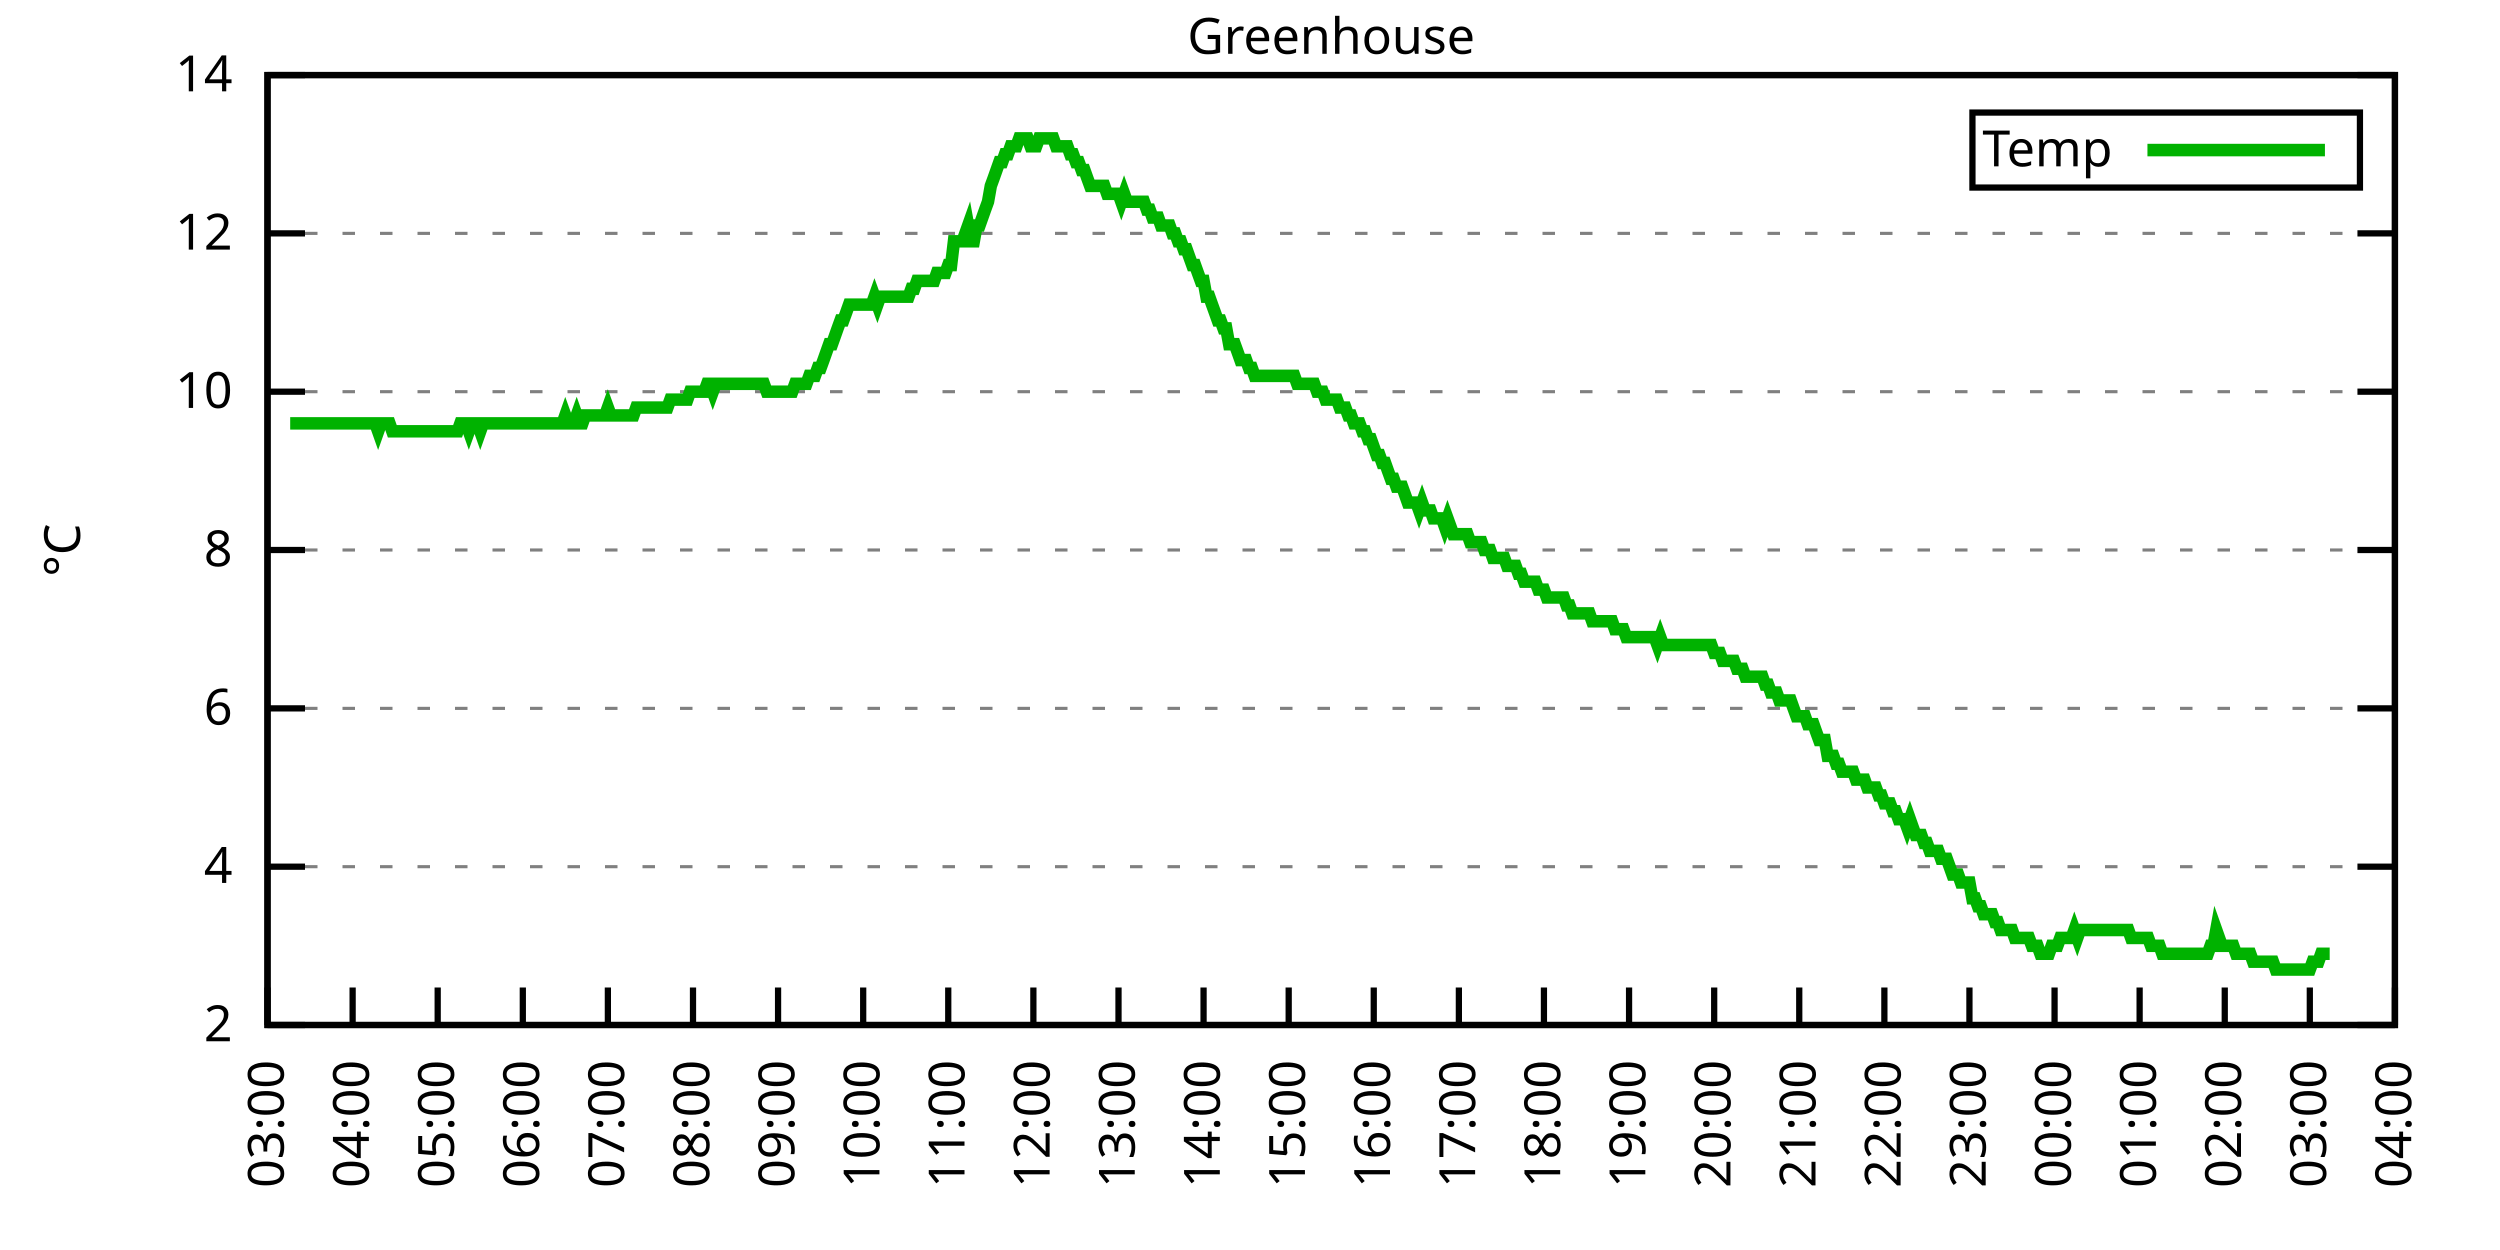
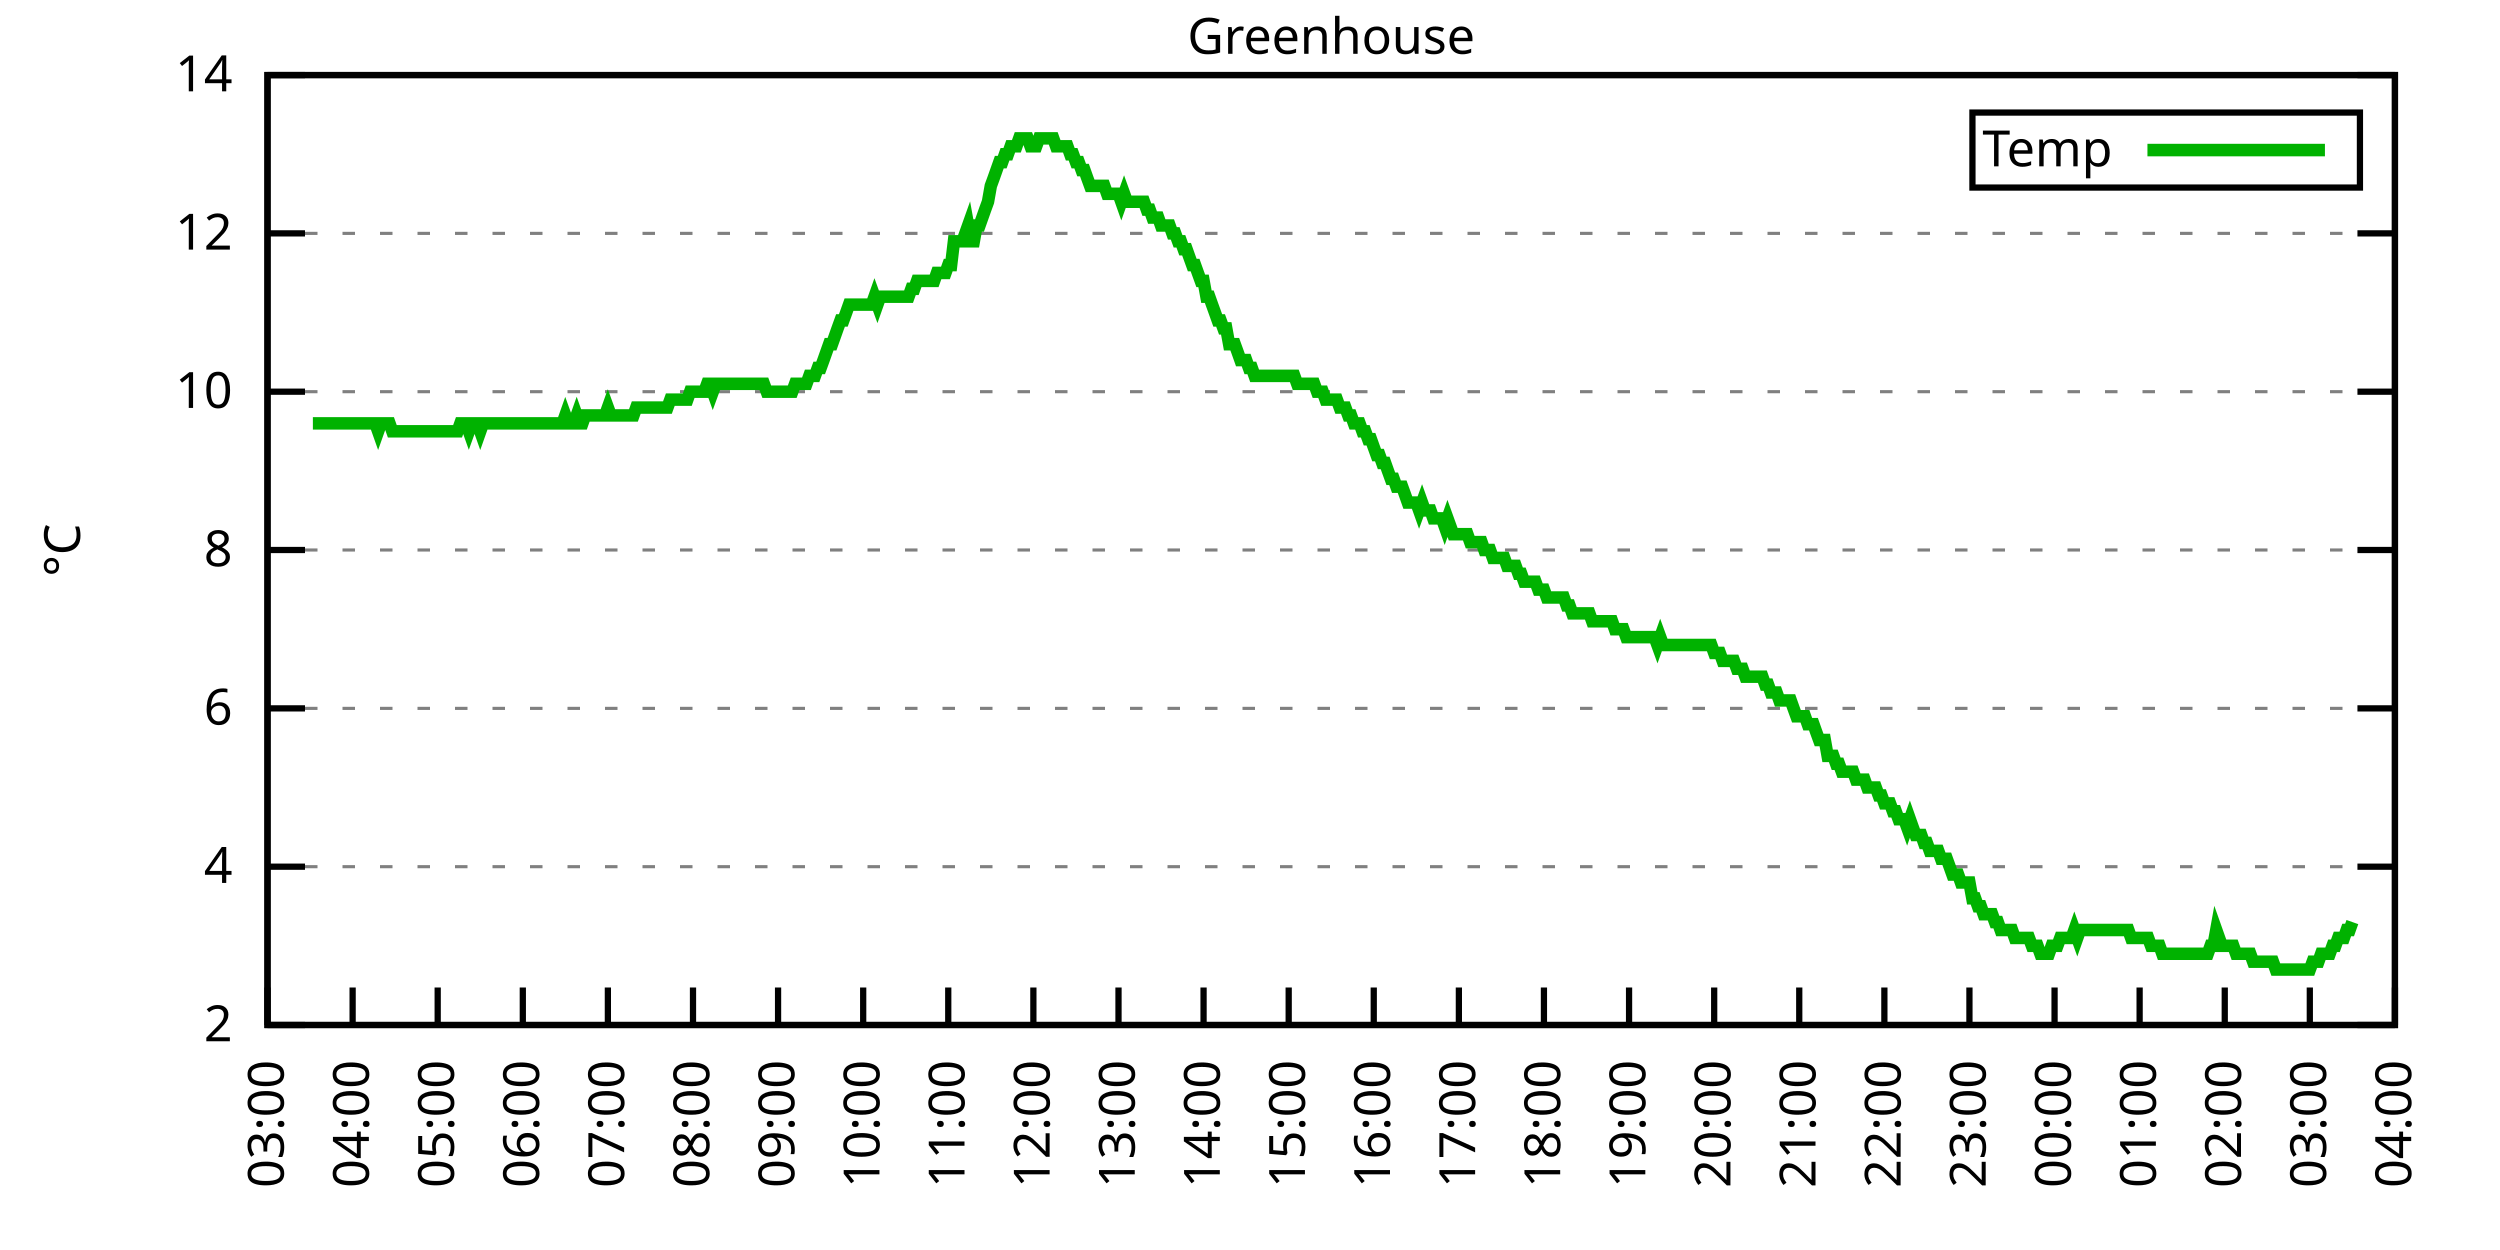
<svg xmlns="http://www.w3.org/2000/svg" xmlns:xlink="http://www.w3.org/1999/xlink" width="400" height="200" viewBox="0 0 400 200">
  <g id="gnuplot_canvas">
    <rect x="0" y="0" width="400" height="200" fill="none" />
    <defs>
      <circle id="gpDot" r="0.5" stroke-width="0.5" stroke="currentColor" />
      <path id="gpPt0" stroke-width="0.333" stroke="currentColor" d="M-1,0 h2 M0,-1 v2" />
      <path id="gpPt1" stroke-width="0.333" stroke="currentColor" d="M-1,-1 L1,1 M1,-1 L-1,1" />
      <path id="gpPt2" stroke-width="0.333" stroke="currentColor" d="M-1,0 L1,0 M0,-1 L0,1 M-1,-1 L1,1 M-1,1 L1,-1" />
      <rect id="gpPt3" stroke-width="0.333" stroke="currentColor" x="-1" y="-1" width="2" height="2" />
      <rect id="gpPt4" stroke-width="0.333" stroke="currentColor" fill="currentColor" x="-1" y="-1" width="2" height="2" />
      <circle id="gpPt5" stroke-width="0.333" stroke="currentColor" cx="0" cy="0" r="1" />
      <use xlink:href="#gpPt5" id="gpPt6" fill="currentColor" stroke="none" />
      <path id="gpPt7" stroke-width="0.333" stroke="currentColor" d="M0,-1.33 L-1.33,0.67 L1.33,0.67 z" />
      <use xlink:href="#gpPt7" id="gpPt8" fill="currentColor" stroke="none" />
      <use xlink:href="#gpPt7" id="gpPt9" stroke="currentColor" transform="rotate(180)" />
      <use xlink:href="#gpPt9" id="gpPt10" fill="currentColor" stroke="none" />
      <use xlink:href="#gpPt3" id="gpPt11" stroke="currentColor" transform="rotate(45)" />
      <use xlink:href="#gpPt11" id="gpPt12" fill="currentColor" stroke="none" />
      <path id="gpPt13" stroke-width="0.333" stroke="currentColor" d="M0,1.330 L1.265,0.411 L0.782,-1.067 L-0.782,-1.076 L-1.265,0.411 z" />
      <use xlink:href="#gpPt13" id="gpPt14" fill="currentColor" stroke="none" />
      <filter id="textbox" filterUnits="objectBoundingBox" x="0" y="0" height="1" width="1">
        <feFlood flood-color="white" flood-opacity="1" result="bgnd" />
        <feComposite in="SourceGraphic" in2="bgnd" operator="atop" />
      </filter>
      <filter id="greybox" filterUnits="objectBoundingBox" x="0" y="0" height="1" width="1">
        <feFlood flood-color="lightgrey" flood-opacity="1" result="grey" />
        <feComposite in="SourceGraphic" in2="grey" operator="atop" />
      </filter>
    </defs>
    <g fill="none" color="white" stroke="currentColor" stroke-width="1.00" stroke-linecap="butt" stroke-linejoin="miter">
</g>
    <g fill="none" color="black" stroke="currentColor" stroke-width="1.00" stroke-linecap="butt" stroke-linejoin="miter">
      <g stroke="none" shape-rendering="crispEdges">
        <polygon fill="rgb(255, 255, 255)" points="42.80,164.00 383.18,164.00 383.18,12.02 42.80,12.02 " />
      </g>
    </g>
    <g fill="none" color="black" stroke="currentColor" stroke-width="1.00" stroke-linecap="butt" stroke-linejoin="miter">
</g>
    <g fill="none" color="black" stroke="black" stroke-width="0.50" stroke-linecap="butt" stroke-linejoin="miter">
</g>
    <g fill="none" color="gray" stroke="currentColor" stroke-width="0.50" stroke-linecap="butt" stroke-linejoin="miter">
      <path stroke="gray" stroke-dasharray="2,4" class="gridline" d="M42.80,164.00 L383.19,164.00  " />
    </g>
    <g fill="none" color="gray" stroke="gray" stroke-width="1.00" stroke-linecap="butt" stroke-linejoin="miter">
</g>
    <g fill="none" color="black" stroke="currentColor" stroke-width="1.00" stroke-linecap="butt" stroke-linejoin="miter">
      <path stroke="black" d="M42.80,164.00 L48.80,164.00 M383.19,164.00 L377.19,164.00  " />
      <g transform="translate(37.20,166.60)" stroke="none" fill="black" font-family="Sans" font-size="8.00" text-anchor="end">
        <text>
          <tspan font-family="Sans"> 2</tspan>
        </text>
      </g>
    </g>
    <g fill="none" color="black" stroke="currentColor" stroke-width="1.00" stroke-linecap="butt" stroke-linejoin="miter">
</g>
    <g fill="none" color="black" stroke="black" stroke-width="0.50" stroke-linecap="butt" stroke-linejoin="miter">
</g>
    <g fill="none" color="gray" stroke="currentColor" stroke-width="0.50" stroke-linecap="butt" stroke-linejoin="miter">
      <path stroke="gray" stroke-dasharray="2,4" class="gridline" d="M42.80,138.67 L383.19,138.67  " />
    </g>
    <g fill="none" color="gray" stroke="gray" stroke-width="1.00" stroke-linecap="butt" stroke-linejoin="miter">
</g>
    <g fill="none" color="black" stroke="currentColor" stroke-width="1.00" stroke-linecap="butt" stroke-linejoin="miter">
      <path stroke="black" d="M42.80,138.67 L48.80,138.67 M383.19,138.67 L377.19,138.67  " />
      <g transform="translate(37.20,141.27)" stroke="none" fill="black" font-family="Sans" font-size="8.00" text-anchor="end">
        <text>
          <tspan font-family="Sans"> 4</tspan>
        </text>
      </g>
    </g>
    <g fill="none" color="black" stroke="currentColor" stroke-width="1.00" stroke-linecap="butt" stroke-linejoin="miter">
</g>
    <g fill="none" color="black" stroke="black" stroke-width="0.50" stroke-linecap="butt" stroke-linejoin="miter">
</g>
    <g fill="none" color="gray" stroke="currentColor" stroke-width="0.50" stroke-linecap="butt" stroke-linejoin="miter">
      <path stroke="gray" stroke-dasharray="2,4" class="gridline" d="M42.80,113.34 L383.19,113.34  " />
    </g>
    <g fill="none" color="gray" stroke="gray" stroke-width="1.00" stroke-linecap="butt" stroke-linejoin="miter">
</g>
    <g fill="none" color="black" stroke="currentColor" stroke-width="1.00" stroke-linecap="butt" stroke-linejoin="miter">
      <path stroke="black" d="M42.80,113.34 L48.80,113.34 M383.19,113.34 L377.19,113.34  " />
      <g transform="translate(37.20,115.94)" stroke="none" fill="black" font-family="Sans" font-size="8.00" text-anchor="end">
        <text>
          <tspan font-family="Sans"> 6</tspan>
        </text>
      </g>
    </g>
    <g fill="none" color="black" stroke="currentColor" stroke-width="1.00" stroke-linecap="butt" stroke-linejoin="miter">
</g>
    <g fill="none" color="black" stroke="black" stroke-width="0.50" stroke-linecap="butt" stroke-linejoin="miter">
</g>
    <g fill="none" color="gray" stroke="currentColor" stroke-width="0.50" stroke-linecap="butt" stroke-linejoin="miter">
      <path stroke="gray" stroke-dasharray="2,4" class="gridline" d="M42.80,88.00 L383.19,88.00  " />
    </g>
    <g fill="none" color="gray" stroke="gray" stroke-width="1.00" stroke-linecap="butt" stroke-linejoin="miter">
</g>
    <g fill="none" color="black" stroke="currentColor" stroke-width="1.00" stroke-linecap="butt" stroke-linejoin="miter">
      <path stroke="black" d="M42.80,88.00 L48.80,88.00 M383.19,88.00 L377.19,88.00  " />
      <g transform="translate(37.20,90.60)" stroke="none" fill="black" font-family="Sans" font-size="8.00" text-anchor="end">
        <text>
          <tspan font-family="Sans"> 8</tspan>
        </text>
      </g>
    </g>
    <g fill="none" color="black" stroke="currentColor" stroke-width="1.00" stroke-linecap="butt" stroke-linejoin="miter">
</g>
    <g fill="none" color="black" stroke="black" stroke-width="0.50" stroke-linecap="butt" stroke-linejoin="miter">
</g>
    <g fill="none" color="gray" stroke="currentColor" stroke-width="0.50" stroke-linecap="butt" stroke-linejoin="miter">
      <path stroke="gray" stroke-dasharray="2,4" class="gridline" d="M42.80,62.67 L383.19,62.67  " />
    </g>
    <g fill="none" color="gray" stroke="gray" stroke-width="1.00" stroke-linecap="butt" stroke-linejoin="miter">
</g>
    <g fill="none" color="black" stroke="currentColor" stroke-width="1.00" stroke-linecap="butt" stroke-linejoin="miter">
      <path stroke="black" d="M42.80,62.67 L48.80,62.67 M383.19,62.67 L377.19,62.67  " />
      <g transform="translate(37.20,65.27)" stroke="none" fill="black" font-family="Sans" font-size="8.00" text-anchor="end">
        <text>
          <tspan font-family="Sans"> 10</tspan>
        </text>
      </g>
    </g>
    <g fill="none" color="black" stroke="currentColor" stroke-width="1.00" stroke-linecap="butt" stroke-linejoin="miter">
</g>
    <g fill="none" color="black" stroke="black" stroke-width="0.50" stroke-linecap="butt" stroke-linejoin="miter">
</g>
    <g fill="none" color="gray" stroke="currentColor" stroke-width="0.50" stroke-linecap="butt" stroke-linejoin="miter">
      <path stroke="gray" stroke-dasharray="2,4" class="gridline" d="M42.80,37.34 L383.19,37.34  " />
    </g>
    <g fill="none" color="gray" stroke="gray" stroke-width="1.00" stroke-linecap="butt" stroke-linejoin="miter">
</g>
    <g fill="none" color="black" stroke="currentColor" stroke-width="1.00" stroke-linecap="butt" stroke-linejoin="miter">
      <path stroke="black" d="M42.80,37.34 L48.80,37.34 M383.19,37.34 L377.19,37.34  " />
      <g transform="translate(37.20,39.94)" stroke="none" fill="black" font-family="Sans" font-size="8.00" text-anchor="end">
        <text>
          <tspan font-family="Sans"> 12</tspan>
        </text>
      </g>
    </g>
    <g fill="none" color="black" stroke="currentColor" stroke-width="1.00" stroke-linecap="butt" stroke-linejoin="miter">
</g>
    <g fill="none" color="black" stroke="black" stroke-width="0.50" stroke-linecap="butt" stroke-linejoin="miter">
</g>
    <g fill="none" color="gray" stroke="currentColor" stroke-width="0.50" stroke-linecap="butt" stroke-linejoin="miter">
      <path stroke="gray" stroke-dasharray="2,4" class="gridline" d="M42.80,12.01 L383.19,12.01  " />
    </g>
    <g fill="none" color="gray" stroke="gray" stroke-width="1.00" stroke-linecap="butt" stroke-linejoin="miter">
</g>
    <g fill="none" color="black" stroke="currentColor" stroke-width="1.00" stroke-linecap="butt" stroke-linejoin="miter">
      <path stroke="black" d="M42.80,12.01 L48.80,12.01 M383.19,12.01 L377.19,12.01  " />
      <g transform="translate(37.20,14.61)" stroke="none" fill="black" font-family="Sans" font-size="8.00" text-anchor="end">
        <text>
          <tspan font-family="Sans"> 14</tspan>
        </text>
      </g>
    </g>
    <g fill="none" color="black" stroke="currentColor" stroke-width="1.00" stroke-linecap="butt" stroke-linejoin="miter">
      <path stroke="black" d="M42.80,164.00 L42.80,158.00  " />
      <g transform="translate(45.40,169.60) rotate(270.00)" stroke="none" fill="black" font-family="Sans" font-size="8.00" text-anchor="end">
        <text>
          <tspan font-family="Sans">03:00</tspan>
        </text>
      </g>
    </g>
    <g fill="none" color="black" stroke="currentColor" stroke-width="1.00" stroke-linecap="butt" stroke-linejoin="miter">
      <path stroke="black" d="M56.42,164.00 L56.42,158.00  " />
      <g transform="translate(59.02,169.60) rotate(270.00)" stroke="none" fill="black" font-family="Sans" font-size="8.00" text-anchor="end">
        <text>
          <tspan font-family="Sans">04:00</tspan>
        </text>
      </g>
    </g>
    <g fill="none" color="black" stroke="currentColor" stroke-width="1.00" stroke-linecap="butt" stroke-linejoin="miter">
      <path stroke="black" d="M70.03,164.00 L70.03,158.00  " />
      <g transform="translate(72.63,169.60) rotate(270.00)" stroke="none" fill="black" font-family="Sans" font-size="8.00" text-anchor="end">
        <text>
          <tspan font-family="Sans">05:00</tspan>
        </text>
      </g>
    </g>
    <g fill="none" color="black" stroke="currentColor" stroke-width="1.00" stroke-linecap="butt" stroke-linejoin="miter">
      <path stroke="black" d="M83.65,164.00 L83.65,158.00  " />
      <g transform="translate(86.25,169.60) rotate(270.00)" stroke="none" fill="black" font-family="Sans" font-size="8.00" text-anchor="end">
        <text>
          <tspan font-family="Sans">06:00</tspan>
        </text>
      </g>
    </g>
    <g fill="none" color="black" stroke="currentColor" stroke-width="1.00" stroke-linecap="butt" stroke-linejoin="miter">
      <path stroke="black" d="M97.26,164.00 L97.26,158.00  " />
      <g transform="translate(99.86,169.60) rotate(270.00)" stroke="none" fill="black" font-family="Sans" font-size="8.00" text-anchor="end">
        <text>
          <tspan font-family="Sans">07:00</tspan>
        </text>
      </g>
    </g>
    <g fill="none" color="black" stroke="currentColor" stroke-width="1.00" stroke-linecap="butt" stroke-linejoin="miter">
      <path stroke="black" d="M110.88,164.00 L110.88,158.00  " />
      <g transform="translate(113.48,169.60) rotate(270.00)" stroke="none" fill="black" font-family="Sans" font-size="8.00" text-anchor="end">
        <text>
          <tspan font-family="Sans">08:00</tspan>
        </text>
      </g>
    </g>
    <g fill="none" color="black" stroke="currentColor" stroke-width="1.00" stroke-linecap="butt" stroke-linejoin="miter">
      <path stroke="black" d="M124.49,164.00 L124.49,158.00  " />
      <g transform="translate(127.09,169.60) rotate(270.00)" stroke="none" fill="black" font-family="Sans" font-size="8.00" text-anchor="end">
        <text>
          <tspan font-family="Sans">09:00</tspan>
        </text>
      </g>
    </g>
    <g fill="none" color="black" stroke="currentColor" stroke-width="1.00" stroke-linecap="butt" stroke-linejoin="miter">
      <path stroke="black" d="M138.11,164.00 L138.11,158.00  " />
      <g transform="translate(140.71,169.60) rotate(270.00)" stroke="none" fill="black" font-family="Sans" font-size="8.00" text-anchor="end">
        <text>
          <tspan font-family="Sans">10:00</tspan>
        </text>
      </g>
    </g>
    <g fill="none" color="black" stroke="currentColor" stroke-width="1.00" stroke-linecap="butt" stroke-linejoin="miter">
      <path stroke="black" d="M151.72,164.00 L151.72,158.00  " />
      <g transform="translate(154.32,169.60) rotate(270.00)" stroke="none" fill="black" font-family="Sans" font-size="8.00" text-anchor="end">
        <text>
          <tspan font-family="Sans">11:00</tspan>
        </text>
      </g>
    </g>
    <g fill="none" color="black" stroke="currentColor" stroke-width="1.00" stroke-linecap="butt" stroke-linejoin="miter">
      <path stroke="black" d="M165.34,164.00 L165.34,158.00  " />
      <g transform="translate(167.94,169.60) rotate(270.00)" stroke="none" fill="black" font-family="Sans" font-size="8.00" text-anchor="end">
        <text>
          <tspan font-family="Sans">12:00</tspan>
        </text>
      </g>
    </g>
    <g fill="none" color="black" stroke="currentColor" stroke-width="1.00" stroke-linecap="butt" stroke-linejoin="miter">
      <path stroke="black" d="M178.96,164.00 L178.96,158.00  " />
      <g transform="translate(181.56,169.60) rotate(270.00)" stroke="none" fill="black" font-family="Sans" font-size="8.00" text-anchor="end">
        <text>
          <tspan font-family="Sans">13:00</tspan>
        </text>
      </g>
    </g>
    <g fill="none" color="black" stroke="currentColor" stroke-width="1.00" stroke-linecap="butt" stroke-linejoin="miter">
      <path stroke="black" d="M192.57,164.00 L192.57,158.00  " />
      <g transform="translate(195.17,169.60) rotate(270.00)" stroke="none" fill="black" font-family="Sans" font-size="8.00" text-anchor="end">
        <text>
          <tspan font-family="Sans">14:00</tspan>
        </text>
      </g>
    </g>
    <g fill="none" color="black" stroke="currentColor" stroke-width="1.00" stroke-linecap="butt" stroke-linejoin="miter">
      <path stroke="black" d="M206.19,164.00 L206.19,158.00  " />
      <g transform="translate(208.79,169.60) rotate(270.00)" stroke="none" fill="black" font-family="Sans" font-size="8.00" text-anchor="end">
        <text>
          <tspan font-family="Sans">15:00</tspan>
        </text>
      </g>
    </g>
    <g fill="none" color="black" stroke="currentColor" stroke-width="1.00" stroke-linecap="butt" stroke-linejoin="miter">
      <path stroke="black" d="M219.80,164.00 L219.80,158.00  " />
      <g transform="translate(222.40,169.60) rotate(270.00)" stroke="none" fill="black" font-family="Sans" font-size="8.00" text-anchor="end">
        <text>
          <tspan font-family="Sans">16:00</tspan>
        </text>
      </g>
    </g>
    <g fill="none" color="black" stroke="currentColor" stroke-width="1.00" stroke-linecap="butt" stroke-linejoin="miter">
      <path stroke="black" d="M233.42,164.00 L233.42,158.00  " />
      <g transform="translate(236.02,169.60) rotate(270.00)" stroke="none" fill="black" font-family="Sans" font-size="8.00" text-anchor="end">
        <text>
          <tspan font-family="Sans">17:00</tspan>
        </text>
      </g>
    </g>
    <g fill="none" color="black" stroke="currentColor" stroke-width="1.00" stroke-linecap="butt" stroke-linejoin="miter">
      <path stroke="black" d="M247.03,164.00 L247.03,158.00  " />
      <g transform="translate(249.63,169.60) rotate(270.00)" stroke="none" fill="black" font-family="Sans" font-size="8.00" text-anchor="end">
        <text>
          <tspan font-family="Sans">18:00</tspan>
        </text>
      </g>
    </g>
    <g fill="none" color="black" stroke="currentColor" stroke-width="1.00" stroke-linecap="butt" stroke-linejoin="miter">
      <path stroke="black" d="M260.65,164.00 L260.65,158.00  " />
      <g transform="translate(263.25,169.60) rotate(270.00)" stroke="none" fill="black" font-family="Sans" font-size="8.00" text-anchor="end">
        <text>
          <tspan font-family="Sans">19:00</tspan>
        </text>
      </g>
    </g>
    <g fill="none" color="black" stroke="currentColor" stroke-width="1.00" stroke-linecap="butt" stroke-linejoin="miter">
      <path stroke="black" d="M274.27,164.00 L274.27,158.00  " />
      <g transform="translate(276.87,169.60) rotate(270.00)" stroke="none" fill="black" font-family="Sans" font-size="8.00" text-anchor="end">
        <text>
          <tspan font-family="Sans">20:00</tspan>
        </text>
      </g>
    </g>
    <g fill="none" color="black" stroke="currentColor" stroke-width="1.00" stroke-linecap="butt" stroke-linejoin="miter">
      <path stroke="black" d="M287.88,164.00 L287.88,158.00  " />
      <g transform="translate(290.48,169.60) rotate(270.00)" stroke="none" fill="black" font-family="Sans" font-size="8.00" text-anchor="end">
        <text>
          <tspan font-family="Sans">21:00</tspan>
        </text>
      </g>
    </g>
    <g fill="none" color="black" stroke="currentColor" stroke-width="1.00" stroke-linecap="butt" stroke-linejoin="miter">
      <path stroke="black" d="M301.50,164.00 L301.50,158.00  " />
      <g transform="translate(304.10,169.60) rotate(270.00)" stroke="none" fill="black" font-family="Sans" font-size="8.00" text-anchor="end">
        <text>
          <tspan font-family="Sans">22:00</tspan>
        </text>
      </g>
    </g>
    <g fill="none" color="black" stroke="currentColor" stroke-width="1.00" stroke-linecap="butt" stroke-linejoin="miter">
      <path stroke="black" d="M315.11,164.00 L315.11,158.00  " />
      <g transform="translate(317.71,169.60) rotate(270.00)" stroke="none" fill="black" font-family="Sans" font-size="8.00" text-anchor="end">
        <text>
          <tspan font-family="Sans">23:00</tspan>
        </text>
      </g>
    </g>
    <g fill="none" color="black" stroke="currentColor" stroke-width="1.00" stroke-linecap="butt" stroke-linejoin="miter">
      <path stroke="black" d="M328.73,164.00 L328.73,158.00  " />
      <g transform="translate(331.33,169.60) rotate(270.00)" stroke="none" fill="black" font-family="Sans" font-size="8.00" text-anchor="end">
        <text>
          <tspan font-family="Sans">00:00</tspan>
        </text>
      </g>
    </g>
    <g fill="none" color="black" stroke="currentColor" stroke-width="1.00" stroke-linecap="butt" stroke-linejoin="miter">
      <path stroke="black" d="M342.34,164.00 L342.34,158.00  " />
      <g transform="translate(344.94,169.60) rotate(270.00)" stroke="none" fill="black" font-family="Sans" font-size="8.00" text-anchor="end">
        <text>
          <tspan font-family="Sans">01:00</tspan>
        </text>
      </g>
    </g>
    <g fill="none" color="black" stroke="currentColor" stroke-width="1.00" stroke-linecap="butt" stroke-linejoin="miter">
      <path stroke="black" d="M355.96,164.00 L355.96,158.00  " />
      <g transform="translate(358.56,169.60) rotate(270.00)" stroke="none" fill="black" font-family="Sans" font-size="8.00" text-anchor="end">
        <text>
          <tspan font-family="Sans">02:00</tspan>
        </text>
      </g>
    </g>
    <g fill="none" color="black" stroke="currentColor" stroke-width="1.00" stroke-linecap="butt" stroke-linejoin="miter">
      <path stroke="black" d="M369.57,164.00 L369.57,158.00  " />
      <g transform="translate(372.17,169.60) rotate(270.00)" stroke="none" fill="black" font-family="Sans" font-size="8.00" text-anchor="end">
        <text>
          <tspan font-family="Sans">03:00</tspan>
        </text>
      </g>
    </g>
    <g fill="none" color="black" stroke="currentColor" stroke-width="1.00" stroke-linecap="butt" stroke-linejoin="miter">
      <path stroke="black" d="M383.19,164.00 L383.19,158.00  " />
      <g transform="translate(385.79,169.60) rotate(270.00)" stroke="none" fill="black" font-family="Sans" font-size="8.00" text-anchor="end">
        <text>
          <tspan font-family="Sans">04:00</tspan>
        </text>
      </g>
    </g>
    <g fill="none" color="black" stroke="currentColor" stroke-width="1.00" stroke-linecap="butt" stroke-linejoin="miter">
</g>
    <g fill="none" color="black" stroke="currentColor" stroke-width="1.00" stroke-linecap="butt" stroke-linejoin="miter">
      <path stroke="black" d="M42.80,12.01 L42.80,164.00 L383.19,164.00 L383.19,12.01 L42.80,12.01 Z  " />
    </g>
    <g fill="none" color="black" stroke="currentColor" stroke-width="1.00" stroke-linecap="butt" stroke-linejoin="miter">
</g>
    <g fill="none" color="black" stroke="currentColor" stroke-width="1.00" stroke-linecap="butt" stroke-linejoin="miter">
      <path stroke="black" d="M315.59,30.01 L315.59,18.01 L377.59,18.01 L377.59,30.01 L315.59,30.01 Z  " />
    </g>
    <g id="Greenhouse_plot_1">
      <g fill="none" color="white" stroke="black" stroke-width="2.00" stroke-linecap="butt" stroke-linejoin="miter">
</g>
      <g fill="none" color="black" stroke="currentColor" stroke-width="2.00" stroke-linecap="butt" stroke-linejoin="miter">
        <g transform="translate(337.99,26.61)" stroke="none" fill="black" font-family="Sans" font-size="8.00" text-anchor="end">
          <text>
            <tspan font-family="Sans">Temp</tspan>
          </text>
        </g>
      </g>
      <g fill="none" color="black" stroke="currentColor" stroke-width="2.00" stroke-linecap="butt" stroke-linejoin="miter">
-         <path stroke="rgb(  0, 178,   0)" d="M343.59,24.01 L371.99,24.01 M46.43,67.74 L46.88,67.74 L47.34,67.74 L47.79,67.74 L48.25,67.74 L48.70,67.74   L49.15,67.74 L49.61,67.74 L50.06,67.74 L50.52,67.74 L50.97,67.74 L51.42,67.74 L51.88,67.74 L52.33,67.74   L52.78,67.74 L53.24,67.74 L53.69,67.74 L54.15,67.74 L54.60,67.74 L55.05,67.74 L55.51,67.74 L55.96,67.74   L56.42,67.74 L56.87,67.74 L57.32,67.74 L57.78,67.74 L58.23,67.74 L58.68,67.74 L59.14,67.74 L59.59,67.74   L60.05,67.74 L60.50,69.01 L60.95,67.74 L61.41,67.74 L61.86,67.74 L62.32,67.74 L62.77,69.01 L63.22,69.01   L63.68,69.01 L64.13,69.01 L64.58,69.01 L65.04,69.01 L65.49,69.01 L65.95,69.01 L66.40,69.01 L66.85,69.01   L67.31,69.01 L67.76,69.01 L68.22,69.01 L68.67,69.01 L69.12,69.01 L69.58,69.01 L70.03,69.01 L70.49,69.01   L70.94,69.01 L71.39,69.01 L71.85,69.01 L72.30,69.01 L72.75,69.01 L73.21,69.01 L73.66,67.74 L74.12,67.74   L74.57,67.74 L75.02,69.01 L75.48,67.74 L75.93,67.74 L76.39,67.74 L76.84,69.01 L77.29,67.74 L77.75,67.74   L78.20,67.74 L78.65,67.74 L79.11,67.74 L79.56,67.74 L80.02,67.74 L80.47,67.74 L80.92,67.74 L81.38,67.74   L81.83,67.74 L82.29,67.74 L82.74,67.74 L83.19,67.74 L83.65,67.74 L84.10,67.74 L84.55,67.74 L85.01,67.74   L85.46,67.74 L85.92,67.74 L86.37,67.74 L86.82,67.74 L87.28,67.74 L87.73,67.74 L88.19,67.74 L88.64,67.74   L89.09,67.74 L89.55,67.74 L90.00,67.74 L90.45,66.47 L90.91,67.74 L91.36,67.74 L91.82,67.74 L92.27,66.47   L92.72,67.74 L93.18,67.74 L93.63,66.47 L94.09,66.47 L94.54,66.47 L94.99,66.47 L95.45,66.47 L95.90,66.47   L96.35,66.47 L96.81,66.47 L97.26,65.21 L97.72,66.47 L98.17,66.47 L98.62,66.47 L99.08,66.47 L99.53,66.47   L99.99,66.47 L100.44,66.47 L100.89,66.47 L101.35,66.47 L101.80,65.21 L102.25,65.21 L102.71,65.21 L103.16,65.21   L103.62,65.21 L104.07,65.21 L104.52,65.21 L104.98,65.21 L105.43,65.21 L105.89,65.21 L106.34,65.21 L106.79,65.21   L107.25,63.94 L107.70,63.94 L108.15,63.94 L108.61,63.94 L109.06,63.94 L109.52,63.94 L109.97,63.94 L110.42,62.67   L110.88,62.67 L111.33,62.67 L111.79,62.67 L112.24,62.67 L112.69,62.67 L113.15,61.41 L113.60,61.41 L114.05,62.67   L114.51,61.41 L114.96,61.41 L115.42,61.41 L115.87,61.41 L116.32,61.41 L116.78,61.41 L117.23,61.41 L117.69,61.41   L118.14,61.41 L118.59,61.41 L119.05,61.41 L119.50,61.41 L119.96,61.41 L120.41,61.41 L120.86,61.41 L121.32,61.41   L121.77,61.41 L122.22,61.41 L122.68,62.67 L123.13,62.67 L123.59,62.67 L124.04,62.67 L124.49,62.67 L124.95,62.67   L125.40,62.67 L125.86,62.67 L126.31,62.67 L126.76,62.67 L127.22,61.41 L127.67,61.41 L128.12,61.41 L128.58,61.41   L129.03,61.41 L129.49,60.14 L129.94,60.14 L130.39,60.14 L130.85,58.87 L131.30,58.87 L131.76,57.61 L132.21,56.34   L132.66,55.07 L133.12,55.07 L133.57,53.81 L134.02,52.54 L134.48,51.27 L134.93,51.27 L135.39,50.01 L135.84,48.74   L136.29,48.74 L136.75,48.74 L137.20,48.74 L137.66,48.74 L138.11,48.74 L138.56,48.74 L139.02,48.74 L139.47,48.74   L139.92,47.47 L140.38,48.74 L140.83,47.47 L141.29,47.47 L141.74,47.47 L142.19,47.47 L142.65,47.47 L143.10,47.47   L143.56,47.47 L144.01,47.47 L144.46,47.47 L144.92,47.47 L145.37,47.47 L145.82,46.21 L146.28,46.21 L146.73,44.94   L147.19,44.94 L147.64,44.94 L148.09,44.94 L148.55,44.94 L149.00,44.94 L149.46,44.94 L149.91,43.67 L150.36,43.67   L150.82,43.67 L151.27,43.67 L151.72,42.41 L152.18,42.41 L152.63,38.61 L153.09,38.61 L153.54,38.61 L153.99,38.61   L154.45,37.34 L154.90,36.08 L155.36,38.61 L155.81,38.61 L156.26,36.08 L156.72,36.08 L157.17,34.81 L157.62,33.54   L158.08,32.28 L158.53,29.74 L158.99,28.48 L159.44,27.21 L159.89,25.94 L160.35,25.94 L160.80,24.68 L161.26,24.68   L161.71,23.41 L162.16,23.41 L162.62,23.41 L163.07,22.14 L163.52,22.14 L163.98,22.14 L164.43,22.14 L164.89,23.41   L165.34,23.41 L165.79,23.41 L166.25,22.14 L166.70,22.14 L167.16,22.14 L167.61,22.14 L168.06,22.14 L168.52,22.14   L168.97,23.41 L169.43,23.41 L169.88,23.41 L170.33,23.41 L170.79,23.41 L171.24,24.68 L171.69,24.68 L172.15,25.94   L172.60,25.94 L173.06,27.21 L173.51,27.21 L173.96,28.48 L174.42,29.74 L174.87,29.74 L175.33,29.74 L175.78,29.74   L176.23,29.74 L176.69,29.74 L177.14,31.01 L177.59,31.01 L178.05,31.01 L178.50,31.01 L178.96,31.01 L179.41,32.28   L179.86,31.01 L180.32,32.28 L180.77,32.28 L181.23,32.28 L181.68,32.28 L182.13,32.28 L182.59,32.28 L183.04,32.28   L183.49,33.54 L183.95,33.54 L184.40,34.81 L184.86,34.81 L185.31,34.81 L185.76,36.08 L186.22,36.08 L186.67,36.08   L187.13,36.08 L187.58,37.34 L188.03,37.34 L188.49,38.61 L188.94,38.61 L189.39,39.87 L189.85,39.87 L190.30,41.14   L190.76,42.41 L191.21,42.41 L191.66,43.67 L192.12,44.94 L192.57,44.94 L193.03,47.47 L193.48,47.47 L193.93,48.74   L194.39,50.01 L194.84,51.27 L195.29,51.27 L195.75,52.54 L196.20,52.54 L196.66,55.07 L197.11,55.07 L197.56,55.07   L198.02,56.34 L198.47,57.61 L198.93,57.61 L199.38,57.61 L199.83,58.87 L200.29,58.87 L200.74,60.14 L201.19,60.14   L201.65,60.14 L202.10,60.14 L202.56,60.14 L203.01,60.14 L203.46,60.14 L203.92,60.14 L204.37,60.14 L204.83,60.14   L205.28,60.14 L205.73,60.14 L206.19,60.14 L206.64,60.14 L207.09,60.14 L207.55,61.41 L208.00,61.41 L208.46,61.41   L208.91,61.41 L209.36,61.41 L209.82,61.41 L210.27,61.41 L210.73,62.67 L211.18,62.67 L211.63,62.67 L212.09,63.94   L212.54,63.94 L213.00,63.94 L213.45,63.94 L213.90,63.94 L214.36,65.21 L214.81,65.21 L215.26,65.21 L215.72,66.47   L216.17,66.47 L216.63,67.74 L217.08,67.74 L217.53,67.74 L217.99,69.01 L218.44,69.01 L218.90,70.27 L219.35,70.27   L219.80,71.54 L220.26,72.81 L220.71,72.81 L221.16,74.07 L221.62,74.07 L222.07,75.34 L222.53,76.61 L222.98,76.61   L223.43,77.87 L223.89,77.87 L224.34,77.87 L224.80,79.14 L225.25,80.41 L225.70,80.41 L226.16,80.41 L226.61,80.41   L227.06,81.67 L227.52,80.41 L227.97,81.67 L228.43,81.67 L228.88,81.67 L229.33,82.94 L229.79,82.94 L230.24,82.94   L230.70,82.94 L231.15,84.21 L231.60,82.94 L232.06,84.21 L232.51,85.47 L232.96,85.47 L233.42,85.47 L233.87,85.47   L234.33,85.47 L234.78,85.47 L235.23,86.74 L235.69,86.74 L236.14,86.74 L236.60,86.74 L237.05,86.74 L237.50,88.00   L237.96,88.00 L238.41,88.00 L238.86,89.27 L239.32,89.27 L239.77,89.27 L240.23,89.27 L240.68,89.27 L241.13,90.54   L241.59,90.54 L242.04,90.54 L242.50,90.54 L242.95,91.80 L243.40,91.80 L243.86,93.07 L244.31,93.07 L244.76,93.07   L245.22,93.07 L245.67,93.07 L246.13,94.34 L246.58,94.34 L247.03,94.34 L247.49,95.60 L247.94,95.60 L248.40,95.60   L248.85,95.60 L249.30,95.60 L249.76,95.60 L250.21,95.60 L250.66,96.87 L251.12,96.87 L251.57,98.14 L252.03,98.14   L252.48,98.14 L252.93,98.14 L253.39,98.14 L253.84,98.14 L254.30,98.14 L254.75,99.40 L255.20,99.40 L255.66,99.40   L256.11,99.40 L256.56,99.40 L257.02,99.40 L257.47,99.40 L257.93,99.40 L258.38,100.67 L258.83,100.67 L259.29,100.67   L259.74,100.67 L260.20,101.94 L260.65,101.94 L261.10,101.94 L261.56,101.94 L262.01,101.94 L262.47,101.94 L262.92,101.94   L263.37,101.94 L263.83,101.94 L264.28,101.94 L264.73,101.94 L265.19,103.20 L265.64,101.94 L266.10,103.20 L266.55,103.20   L267.00,103.20 L267.46,103.20 L267.91,103.20 L268.37,103.20 L268.82,103.20 L269.27,103.20 L269.73,103.20 L270.18,103.20   L270.63,103.20 L271.09,103.20 L271.54,103.20 L272.00,103.20 L272.45,103.20 L272.90,103.20 L273.36,103.20 L273.81,103.20   L274.27,104.47 L274.72,104.47 L275.17,104.47 L275.63,105.74 L276.08,105.74 L276.53,105.74 L276.99,105.74 L277.44,105.74   L277.90,107.00 L278.35,107.00 L278.80,107.00 L279.26,108.27 L279.71,108.27 L280.17,108.27 L280.62,108.27 L281.07,108.27   L281.53,108.27 L281.98,108.27 L282.43,109.54 L282.89,109.54 L283.34,110.80 L283.80,110.80 L284.25,110.80 L284.70,112.07   L285.16,112.07 L285.61,112.07 L286.07,112.07 L286.52,112.07 L286.97,113.34 L287.43,114.60 L287.88,114.60 L288.33,114.60   L288.79,114.60 L289.24,115.87 L289.70,115.87 L290.15,115.87 L290.60,117.14 L291.06,118.40 L291.51,118.40 L291.97,118.40   L292.42,120.94 L292.87,120.94 L293.33,120.94 L293.78,122.20 L294.23,122.20 L294.69,123.47 L295.14,123.47 L295.60,123.47   L296.05,123.47 L296.50,123.47 L296.96,124.74 L297.41,124.74 L297.87,124.74 L298.32,124.74 L298.77,126.00 L299.23,126.00   L299.68,126.00 L300.13,126.00 L300.59,127.27 L301.04,127.27 L301.50,128.54 L301.95,128.54 L302.40,128.54 L302.86,129.80   L303.31,129.80 L303.77,131.07 L304.22,131.07 L304.67,131.07 L305.13,132.34 L305.58,131.07 L306.03,132.34 L306.49,133.60   L306.94,133.60 L307.40,133.60 L307.85,134.87 L308.30,134.87 L308.76,136.14 L309.21,136.14 L309.67,136.14 L310.12,136.14   L310.57,137.40 L311.03,137.40 L311.48,137.40 L311.94,138.67 L312.39,139.93 L312.84,139.93 L313.30,139.93 L313.75,141.20   L314.20,141.20 L314.66,141.20 L315.11,141.20 L315.57,143.73 L316.02,143.73 L316.47,145.00 L316.93,145.00 L317.38,146.27   L317.84,146.27 L318.29,146.27 L318.74,146.27 L319.20,147.53 L319.65,147.53 L320.10,148.80 L320.56,148.80 L321.01,148.80   L321.47,148.80 L321.92,148.80 L322.37,150.07 L322.83,150.07 L323.28,150.07 L323.74,150.07 L324.19,150.07 L324.64,150.07   L325.10,151.33 L325.55,151.33 L326.00,151.33 L326.46,152.60 L326.91,152.60 L327.37,152.60 L327.82,152.60 L328.27,151.33   L328.73,151.33 L329.18,151.33 L329.64,150.07 L330.09,150.07 L330.54,150.07 L331.00,150.07 L331.45,150.07 L331.90,148.80   L332.36,150.07 L332.81,148.80 L333.27,148.80 L333.72,148.80 L334.17,148.80 L334.63,148.80 L335.08,148.80 L335.54,148.80   L335.99,148.80 L336.44,148.80 L336.90,148.80 L337.35,148.80 L337.80,148.80 L338.26,148.80 L338.71,148.80 L339.17,148.80   L339.62,148.80 L340.07,148.80 L340.53,148.80 L340.98,150.07 L341.44,150.07 L341.89,150.07 L342.34,150.07 L342.80,150.07   L343.25,150.07 L343.70,150.07 L344.16,151.33 L344.61,151.33 L345.07,151.33 L345.52,151.33 L345.97,152.60 L346.43,152.60   L346.88,152.60 L347.34,152.60 L347.79,152.60 L348.24,152.60 L348.70,152.60 L349.15,152.60 L349.60,152.60 L350.06,152.60   L350.51,152.60 L350.97,152.60 L351.42,152.60 L351.87,152.60 L352.33,152.60 L352.78,152.60 L353.24,152.60 L353.69,151.33   L354.14,151.33 L354.60,148.80 L355.05,150.07 L355.50,151.33 L355.96,151.33 L356.41,151.33 L356.87,151.33 L357.32,151.33   L357.77,152.60 L358.23,152.60 L358.68,152.60 L359.14,152.60 L359.59,152.60 L360.04,152.60 L360.50,153.87 L360.95,153.87   L361.41,153.87 L361.86,153.87 L362.31,153.87 L362.77,153.87 L363.22,153.87 L363.67,153.87 L364.13,155.13 L364.58,155.13   L365.04,155.13 L365.49,155.13 L365.94,155.13 L366.40,155.13 L366.85,155.13 L367.31,155.13 L367.76,155.13 L368.21,155.13   L368.67,155.13 L369.12,155.13 L369.57,155.13 L370.03,153.87 L370.48,153.87 L370.94,153.87 L371.39,152.60 L371.84,152.60   L372.30,152.60 L372.75,152.60  " />
+         <path stroke="rgb(  0, 178,   0)" d="M343.59,24.01 L371.99,24.01 M50.06,67.74 L50.52,67.74 L50.97,67.74 L51.42,67.74 L51.88,67.74 L52.33,67.74   L52.78,67.74 L53.24,67.74 L53.69,67.74 L54.15,67.74 L54.60,67.74 L55.05,67.74 L55.51,67.74 L55.96,67.74   L56.42,67.74 L56.87,67.74 L57.32,67.74 L57.78,67.74 L58.23,67.74 L58.68,67.74 L59.14,67.74 L59.59,67.74   L60.05,67.74 L60.50,69.01 L60.95,67.74 L61.41,67.74 L61.86,67.74 L62.32,67.74 L62.77,69.01 L63.22,69.01   L63.68,69.01 L64.13,69.01 L64.58,69.01 L65.04,69.01 L65.49,69.01 L65.95,69.01 L66.40,69.01 L66.85,69.01   L67.31,69.01 L67.76,69.01 L68.22,69.01 L68.67,69.01 L69.12,69.01 L69.58,69.01 L70.03,69.01 L70.49,69.01   L70.94,69.01 L71.39,69.01 L71.85,69.01 L72.30,69.01 L72.75,69.01 L73.21,69.01 L73.66,67.74 L74.12,67.74   L74.57,67.74 L75.02,69.01 L75.48,67.74 L75.93,67.74 L76.39,67.74 L76.84,69.01 L77.29,67.74 L77.75,67.74   L78.20,67.74 L78.65,67.74 L79.11,67.74 L79.56,67.74 L80.02,67.74 L80.47,67.74 L80.92,67.74 L81.38,67.74   L81.83,67.74 L82.29,67.74 L82.74,67.74 L83.19,67.74 L83.65,67.74 L84.10,67.74 L84.55,67.74 L85.01,67.74   L85.46,67.74 L85.92,67.74 L86.37,67.74 L86.82,67.74 L87.28,67.74 L87.73,67.74 L88.19,67.74 L88.64,67.74   L89.09,67.74 L89.55,67.74 L90.00,67.74 L90.45,66.47 L90.91,67.74 L91.36,67.74 L91.82,67.74 L92.27,66.47   L92.72,67.74 L93.18,67.74 L93.63,66.47 L94.09,66.47 L94.54,66.47 L94.99,66.47 L95.45,66.47 L95.90,66.47   L96.35,66.47 L96.81,66.47 L97.26,65.21 L97.72,66.47 L98.17,66.47 L98.62,66.47 L99.08,66.47 L99.53,66.47   L99.99,66.47 L100.44,66.47 L100.89,66.47 L101.35,66.47 L101.80,65.21 L102.25,65.21 L102.71,65.21 L103.16,65.21   L103.62,65.21 L104.07,65.21 L104.52,65.21 L104.98,65.21 L105.43,65.21 L105.89,65.21 L106.34,65.21 L106.79,65.21   L107.25,63.94 L107.70,63.94 L108.15,63.94 L108.61,63.94 L109.06,63.94 L109.52,63.94 L109.97,63.94 L110.42,62.67   L110.88,62.67 L111.33,62.67 L111.79,62.67 L112.24,62.67 L112.69,62.67 L113.15,61.41 L113.60,61.41 L114.05,62.67   L114.51,61.41 L114.96,61.41 L115.42,61.41 L115.87,61.41 L116.32,61.41 L116.78,61.41 L117.23,61.41 L117.69,61.41   L118.14,61.41 L118.59,61.41 L119.05,61.41 L119.50,61.41 L119.96,61.41 L120.41,61.41 L120.86,61.41 L121.32,61.41   L121.77,61.41 L122.22,61.41 L122.68,62.67 L123.13,62.67 L123.59,62.67 L124.04,62.67 L124.49,62.67 L124.95,62.67   L125.40,62.67 L125.86,62.67 L126.31,62.67 L126.76,62.67 L127.22,61.41 L127.67,61.41 L128.12,61.41 L128.58,61.41   L129.03,61.41 L129.49,60.14 L129.94,60.14 L130.39,60.14 L130.85,58.87 L131.30,58.87 L131.76,57.61 L132.21,56.34   L132.66,55.07 L133.12,55.07 L133.57,53.81 L134.02,52.54 L134.48,51.27 L134.93,51.27 L135.39,50.01 L135.84,48.74   L136.29,48.74 L136.75,48.74 L137.20,48.74 L137.66,48.74 L138.11,48.74 L138.56,48.74 L139.02,48.74 L139.47,48.74   L139.92,47.47 L140.38,48.74 L140.83,47.47 L141.29,47.47 L141.74,47.47 L142.19,47.47 L142.65,47.47 L143.10,47.47   L143.56,47.47 L144.01,47.47 L144.46,47.47 L144.92,47.47 L145.37,47.47 L145.82,46.21 L146.28,46.21 L146.73,44.94   L147.19,44.94 L147.64,44.94 L148.09,44.94 L148.55,44.94 L149.00,44.94 L149.46,44.94 L149.91,43.67 L150.36,43.67   L150.82,43.67 L151.27,43.67 L151.72,42.41 L152.18,42.41 L152.63,38.61 L153.09,38.61 L153.54,38.61 L153.99,38.61   L154.45,37.34 L154.90,36.08 L155.36,38.61 L155.81,38.61 L156.26,36.08 L156.72,36.08 L157.17,34.81 L157.62,33.54   L158.08,32.28 L158.53,29.74 L158.99,28.48 L159.44,27.21 L159.89,25.94 L160.35,25.94 L160.80,24.68 L161.26,24.68   L161.71,23.41 L162.16,23.41 L162.62,23.41 L163.07,22.14 L163.52,22.14 L163.98,22.14 L164.43,22.14 L164.89,23.41   L165.34,23.41 L165.79,23.41 L166.25,22.14 L166.70,22.14 L167.16,22.14 L167.61,22.14 L168.06,22.14 L168.52,22.14   L168.97,23.41 L169.43,23.41 L169.88,23.41 L170.33,23.41 L170.79,23.41 L171.24,24.68 L171.69,24.68 L172.15,25.94   L172.60,25.94 L173.06,27.21 L173.51,27.21 L173.96,28.48 L174.42,29.74 L174.87,29.74 L175.33,29.74 L175.78,29.74   L176.23,29.74 L176.69,29.74 L177.14,31.01 L177.59,31.01 L178.05,31.01 L178.50,31.01 L178.96,31.01 L179.41,32.28   L179.86,31.01 L180.32,32.28 L180.77,32.28 L181.23,32.28 L181.68,32.28 L182.13,32.28 L182.59,32.28 L183.04,32.28   L183.49,33.54 L183.95,33.54 L184.40,34.81 L184.86,34.81 L185.31,34.81 L185.76,36.08 L186.22,36.08 L186.67,36.08   L187.13,36.08 L187.58,37.34 L188.03,37.34 L188.49,38.61 L188.94,38.61 L189.39,39.87 L189.85,39.87 L190.30,41.14   L190.76,42.41 L191.21,42.41 L191.66,43.67 L192.12,44.94 L192.57,44.94 L193.03,47.47 L193.48,47.47 L193.93,48.74   L194.39,50.01 L194.84,51.27 L195.29,51.27 L195.75,52.54 L196.20,52.54 L196.66,55.07 L197.11,55.07 L197.56,55.07   L198.02,56.34 L198.47,57.61 L198.93,57.61 L199.38,57.61 L199.83,58.87 L200.29,58.87 L200.74,60.14 L201.19,60.14   L201.65,60.14 L202.10,60.14 L202.56,60.14 L203.01,60.14 L203.46,60.14 L203.92,60.14 L204.37,60.14 L204.83,60.14   L205.28,60.14 L205.73,60.14 L206.19,60.14 L206.64,60.14 L207.09,60.14 L207.55,61.41 L208.00,61.41 L208.46,61.41   L208.91,61.41 L209.36,61.41 L209.82,61.41 L210.27,61.41 L210.73,62.67 L211.18,62.67 L211.63,62.67 L212.09,63.94   L212.54,63.94 L213.00,63.94 L213.45,63.94 L213.90,63.94 L214.36,65.21 L214.81,65.21 L215.26,65.21 L215.72,66.47   L216.17,66.47 L216.63,67.74 L217.08,67.74 L217.53,67.74 L217.99,69.01 L218.44,69.01 L218.90,70.27 L219.35,70.27   L219.80,71.54 L220.26,72.81 L220.71,72.81 L221.16,74.07 L221.62,74.07 L222.07,75.34 L222.53,76.61 L222.98,76.61   L223.43,77.87 L223.89,77.87 L224.34,77.87 L224.80,79.14 L225.25,80.41 L225.70,80.41 L226.16,80.41 L226.61,80.41   L227.06,81.67 L227.52,80.41 L227.97,81.67 L228.43,81.67 L228.88,81.67 L229.33,82.94 L229.79,82.94 L230.24,82.94   L230.70,82.94 L231.15,84.21 L231.60,82.94 L232.06,84.21 L232.51,85.47 L232.96,85.47 L233.42,85.47 L233.87,85.47   L234.33,85.47 L234.78,85.47 L235.23,86.74 L235.69,86.74 L236.14,86.74 L236.60,86.74 L237.05,86.74 L237.50,88.00   L237.96,88.00 L238.41,88.00 L238.86,89.27 L239.32,89.27 L239.77,89.27 L240.23,89.27 L240.68,89.27 L241.13,90.54   L241.59,90.54 L242.04,90.54 L242.50,90.54 L242.95,91.80 L243.40,91.80 L243.86,93.07 L244.31,93.07 L244.76,93.07   L245.22,93.07 L245.67,93.07 L246.13,94.34 L246.58,94.34 L247.03,94.34 L247.49,95.60 L247.94,95.60 L248.40,95.60   L248.85,95.60 L249.30,95.60 L249.76,95.60 L250.21,95.60 L250.66,96.87 L251.12,96.87 L251.57,98.14 L252.03,98.14   L252.48,98.14 L252.93,98.14 L253.39,98.14 L253.84,98.14 L254.30,98.14 L254.75,99.40 L255.20,99.40 L255.66,99.40   L256.11,99.40 L256.56,99.40 L257.02,99.40 L257.47,99.40 L257.93,99.40 L258.38,100.67 L258.83,100.67 L259.29,100.67   L259.74,100.67 L260.20,101.94 L260.65,101.94 L261.10,101.94 L261.56,101.94 L262.01,101.94 L262.47,101.94 L262.92,101.94   L263.37,101.94 L263.83,101.94 L264.28,101.94 L264.73,101.94 L265.19,103.20 L265.64,101.94 L266.10,103.20 L266.55,103.20   L267.00,103.20 L267.46,103.20 L267.91,103.20 L268.37,103.20 L268.82,103.20 L269.27,103.20 L269.73,103.20 L270.18,103.20   L270.63,103.20 L271.09,103.20 L271.54,103.20 L272.00,103.20 L272.45,103.20 L272.90,103.20 L273.36,103.20 L273.81,103.20   L274.27,104.47 L274.72,104.47 L275.17,104.47 L275.63,105.74 L276.08,105.74 L276.53,105.74 L276.99,105.74 L277.44,105.74   L277.90,107.00 L278.35,107.00 L278.80,107.00 L279.26,108.27 L279.71,108.27 L280.17,108.27 L280.62,108.27 L281.07,108.27   L281.53,108.27 L281.98,108.27 L282.43,109.54 L282.89,109.54 L283.34,110.80 L283.80,110.80 L284.25,110.80 L284.70,112.07   L285.16,112.07 L285.61,112.07 L286.07,112.07 L286.52,112.07 L286.97,113.34 L287.43,114.60 L287.88,114.60 L288.33,114.60   L288.79,114.60 L289.24,115.87 L289.70,115.87 L290.15,115.87 L290.60,117.14 L291.06,118.40 L291.51,118.40 L291.97,118.40   L292.42,120.94 L292.87,120.94 L293.33,120.94 L293.78,122.20 L294.23,122.20 L294.69,123.47 L295.14,123.47 L295.60,123.47   L296.05,123.47 L296.50,123.47 L296.96,124.74 L297.41,124.74 L297.87,124.74 L298.32,124.74 L298.77,126.00 L299.23,126.00   L299.68,126.00 L300.13,126.00 L300.59,127.27 L301.04,127.27 L301.50,128.54 L301.95,128.54 L302.40,128.54 L302.86,129.80   L303.31,129.80 L303.77,131.07 L304.22,131.07 L304.67,131.07 L305.13,132.34 L305.58,131.07 L306.03,132.34 L306.49,133.60   L306.94,133.60 L307.40,133.60 L307.85,134.87 L308.30,134.87 L308.76,136.14 L309.21,136.14 L309.67,136.14 L310.12,136.14   L310.57,137.40 L311.03,137.40 L311.48,137.40 L311.94,138.67 L312.39,139.93 L312.84,139.93 L313.30,139.93 L313.75,141.20   L314.20,141.20 L314.66,141.20 L315.11,141.20 L315.57,143.73 L316.02,143.73 L316.47,145.00 L316.93,145.00 L317.38,146.27   L317.84,146.27 L318.29,146.27 L318.74,146.27 L319.20,147.53 L319.65,147.53 L320.10,148.80 L320.56,148.80 L321.01,148.80   L321.47,148.80 L321.92,148.80 L322.37,150.07 L322.83,150.07 L323.28,150.07 L323.74,150.07 L324.19,150.07 L324.64,150.07   L325.10,151.33 L325.55,151.33 L326.00,151.33 L326.46,152.60 L326.91,152.60 L327.37,152.60 L327.82,152.60 L328.27,151.33   L328.73,151.33 L329.18,151.33 L329.64,150.07 L330.09,150.07 L330.54,150.07 L331.00,150.07 L331.45,150.07 L331.90,148.80   L332.36,150.07 L332.81,148.80 L333.27,148.80 L333.72,148.80 L334.17,148.80 L334.63,148.80 L335.08,148.80 L335.54,148.80   L335.99,148.80 L336.44,148.80 L336.90,148.80 L337.35,148.80 L337.80,148.80 L338.26,148.80 L338.71,148.80 L339.17,148.80   L339.62,148.80 L340.07,148.80 L340.53,148.80 L340.98,150.07 L341.44,150.07 L341.89,150.07 L342.34,150.07 L342.80,150.07   L343.25,150.07 L343.70,150.07 L344.16,151.33 L344.61,151.33 L345.07,151.33 L345.52,151.33 L345.97,152.60 L346.43,152.60   L346.88,152.60 L347.34,152.60 L347.79,152.60 L348.24,152.60 L348.70,152.60 L349.15,152.60 L349.60,152.60 L350.06,152.60   L350.51,152.60 L350.97,152.60 L351.42,152.60 L351.87,152.60 L352.33,152.60 L352.78,152.60 L353.24,152.60 L353.69,151.33   L354.14,151.33 L354.60,148.80 L355.05,150.07 L355.50,151.33 L355.96,151.33 L356.41,151.33 L356.87,151.33 L357.32,151.33   L357.77,152.60 L358.23,152.60 L358.68,152.60 L359.14,152.60 L359.59,152.60 L360.04,152.60 L360.50,153.87 L360.95,153.87   L361.41,153.87 L361.86,153.87 L362.31,153.87 L362.77,153.87 L363.22,153.87 L363.67,153.87 L364.13,155.13 L364.58,155.13   L365.04,155.13 L365.49,155.13 L365.94,155.13 L366.40,155.13 L366.85,155.13 L367.31,155.13 L367.76,155.13 L368.21,155.13   L368.67,155.13 L369.12,155.13 L369.57,155.13 L370.03,153.87 L370.48,153.87 L370.94,153.87 L371.39,152.60 L371.84,152.60   L372.30,152.60 L372.75,152.60 L373.21,151.33 L373.66,151.33 L374.11,150.07 L374.57,150.07 L375.02,150.07 L375.47,148.80   L375.93,148.80 L376.38,147.53  " />
      </g>
    </g>
    <g fill="none" color="black" stroke="currentColor" stroke-width="2.00" stroke-linecap="butt" stroke-linejoin="miter">
</g>
    <g fill="none" color="black" stroke="black" stroke-width="1.00" stroke-linecap="butt" stroke-linejoin="miter">
</g>
    <g fill="none" color="black" stroke="currentColor" stroke-width="1.00" stroke-linecap="butt" stroke-linejoin="miter">
      <path stroke="black" d="M42.80,12.01 L42.80,164.00 L383.19,164.00 L383.19,12.01 L42.80,12.01 Z  " />
      <g transform="translate(12.80,88.01) rotate(270.00)" stroke="none" fill="black" font-family="Sans" font-size="8.00" text-anchor="middle">
        <text>
          <tspan font-family="Sans">°C</tspan>
        </text>
      </g>
    </g>
    <g fill="none" color="black" stroke="currentColor" stroke-width="1.00" stroke-linecap="butt" stroke-linejoin="miter">
</g>
    <g fill="none" color="black" stroke="currentColor" stroke-width="1.00" stroke-linecap="butt" stroke-linejoin="miter">
      <g transform="translate(212.99,8.61)" stroke="none" fill="black" font-family="Sans" font-size="8.00" text-anchor="middle">
        <text>
          <tspan font-family="Sans">Greenhouse</tspan>
        </text>
      </g>
    </g>
    <g fill="none" color="black" stroke="currentColor" stroke-width="1.00" stroke-linecap="butt" stroke-linejoin="miter">
</g>
  </g>
</svg>
